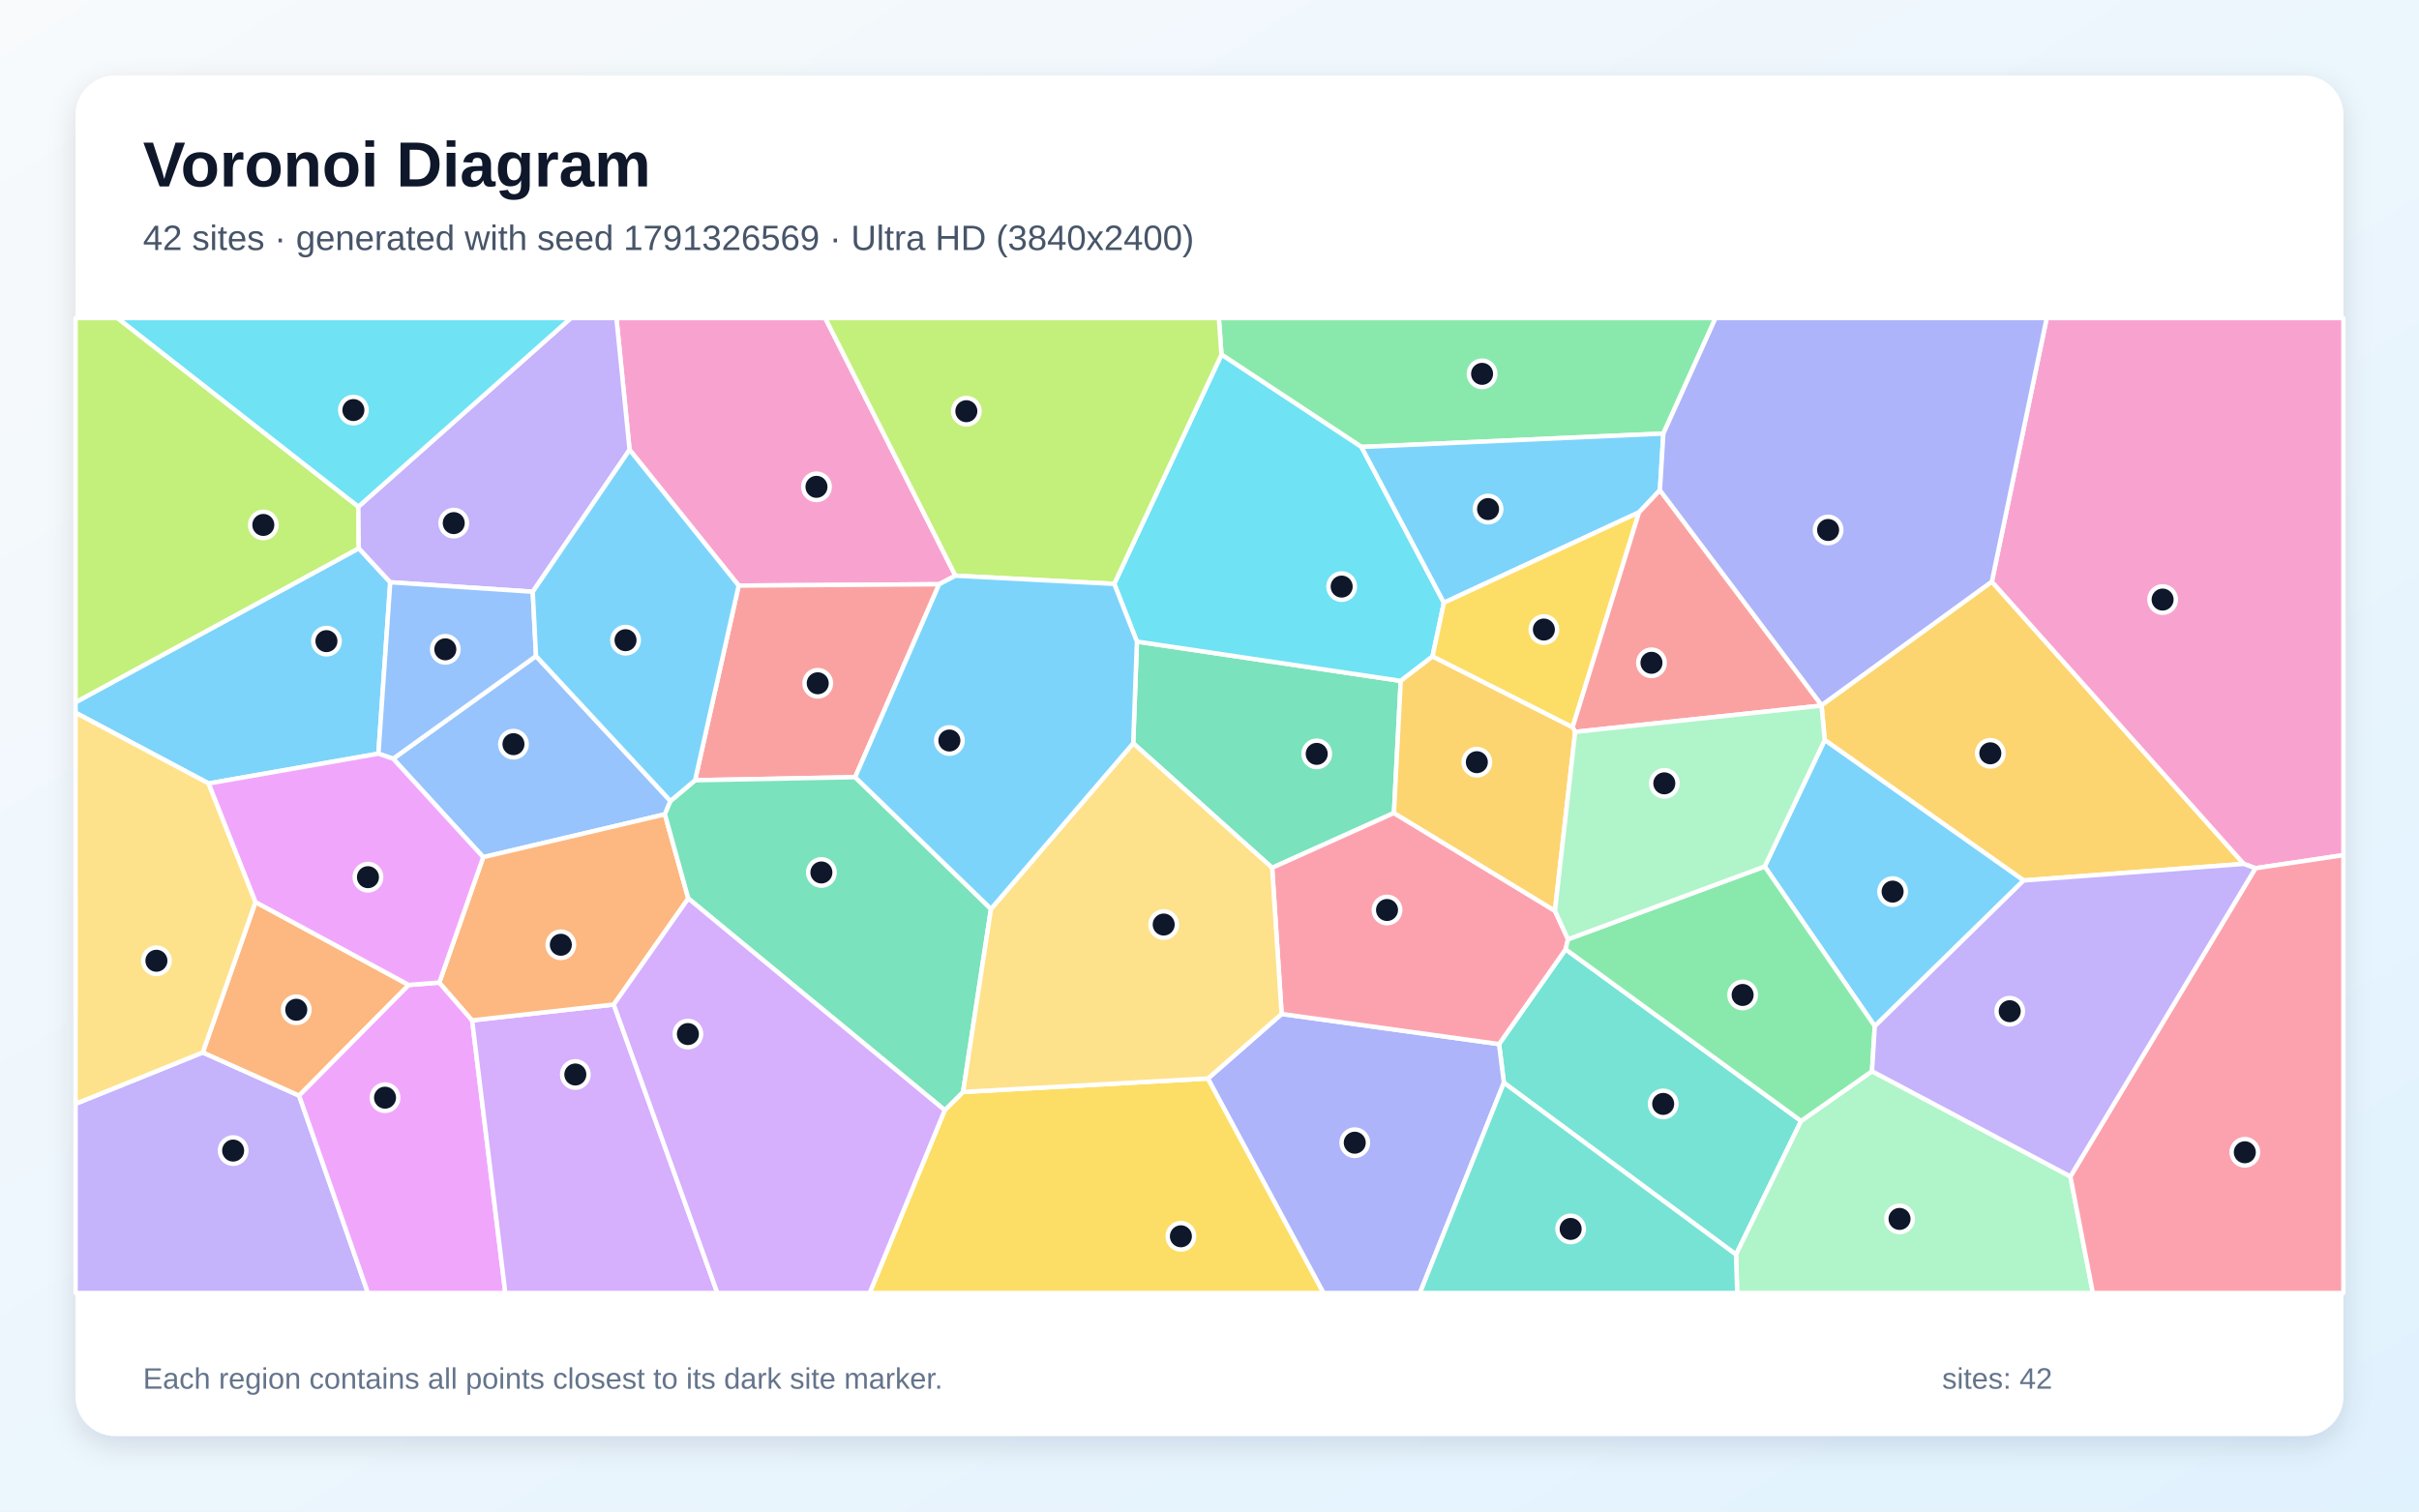
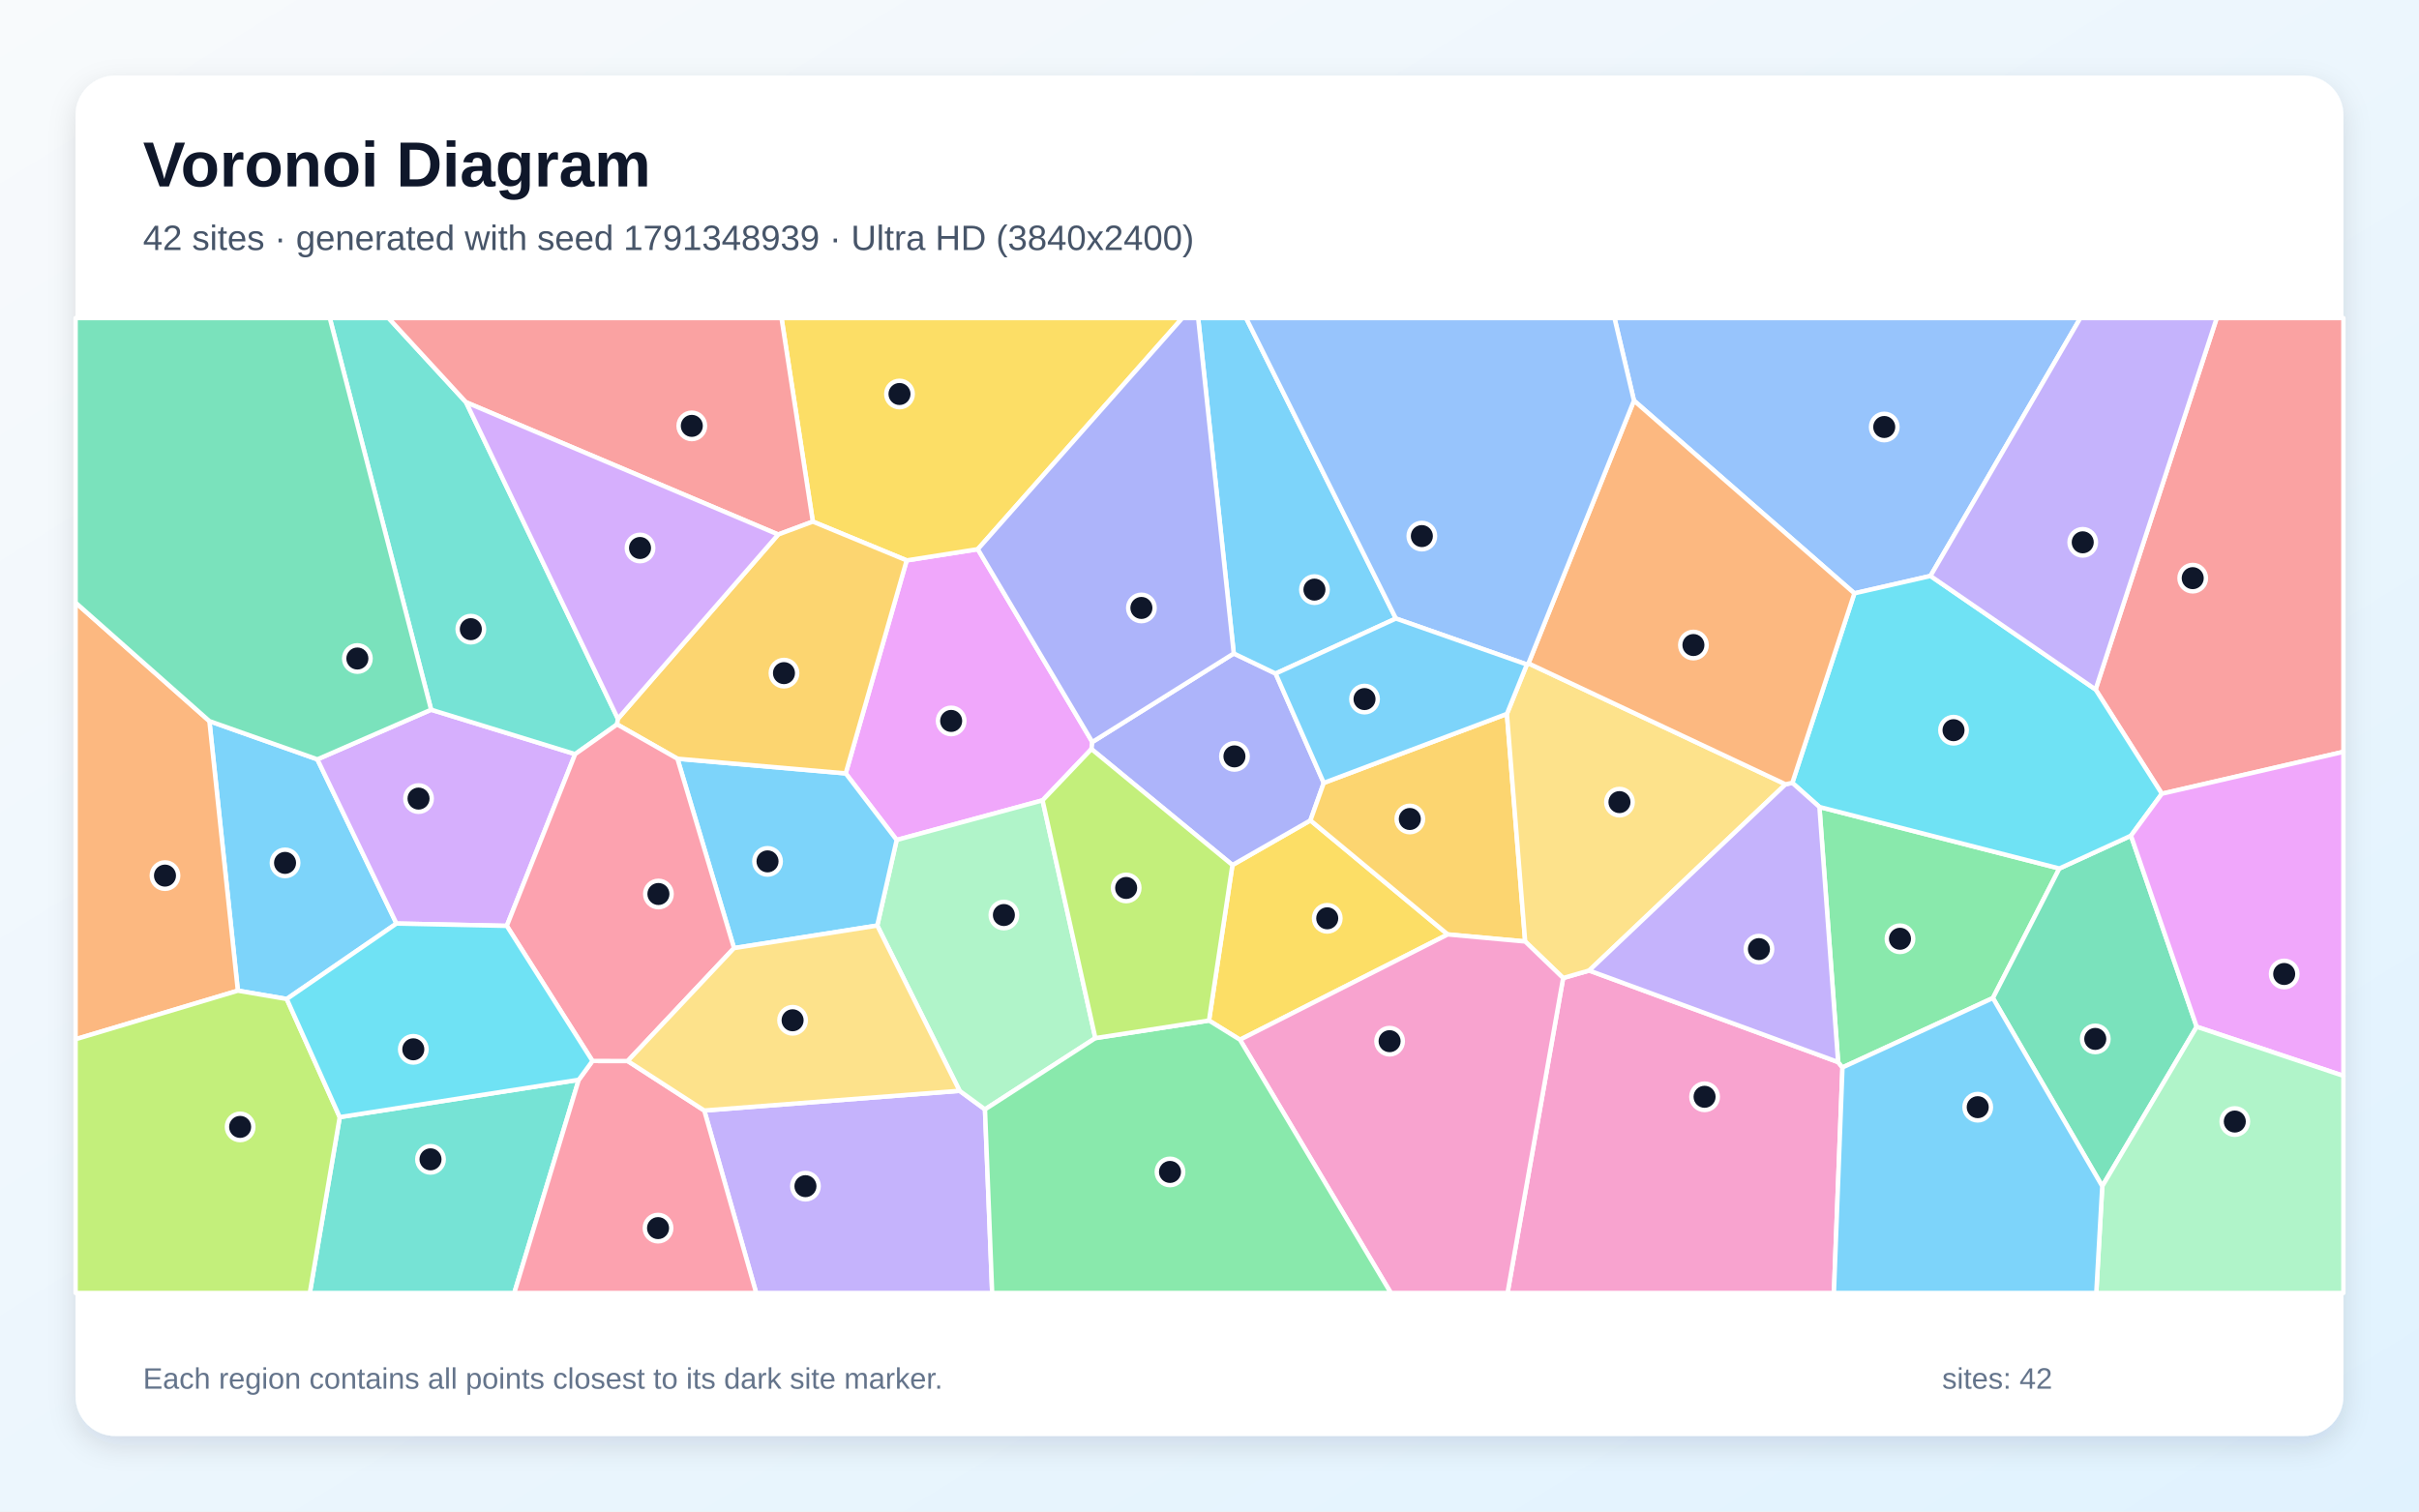
<svg xmlns="http://www.w3.org/2000/svg" width="3840" height="2400" viewBox="0 0 3840 2400" role="img" aria-labelledby="title description">
  <defs>
    <linearGradient id="background" x1="0" y1="0" x2="1" y2="1">
      <stop stop-color="#F8FAFC" />
      <stop offset="1" stop-color="#E0F2FE" />
    </linearGradient>
    <filter id="shadow" x="-5%" y="-5%" width="110%" height="110%">
      <feDropShadow dx="0" dy="15" stdDeviation="22" flood-color="#0F172A" flood-opacity=".12" />
    </filter>
  </defs>
  <rect width="3840" height="2400" fill="url(#background)" />
  <rect x="120" y="120" width="3600" height="2160" rx="63" fill="#FFFFFF" filter="url(#shadow)" />
  <g font-family="Arial, sans-serif">
    <text x="227" y="296" font-size="101" font-weight="700" fill="#0F172A">Voronoi Diagram</text>
-     <text x="227" y="397" font-size="56" fill="#475569">42 sites · generated with seed 1791326569 · Ultra HD (3840x2400)</text>
+     <text x="227" y="397" font-size="56" fill="#475569">42 sites · generated with seed 1791348939 · Ultra HD (3840x2400)</text>
  </g>
  <g stroke="#FFFFFF" stroke-width="7" stroke-linejoin="round">
-     <polygon points="569.5,870.6 619.5,924.5 600.7,1196.7 331.2,1244.0 120.0,1131.7 120.0,1115.0" fill="#38BDF8" fill-opacity="0.65" />
-     <polygon points="120.0,1752.6 321.9,1671.1 474.8,1739.6 584.1,2053.0 120.0,2053.0" fill="#A78BFA" fill-opacity="0.65" />
-     <polygon points="1516.7,914.1 1490.8,927.7 1172.6,929.8 999.4,714.2 978.5,505.0 1310.0,505.0" fill="#F472B6" fill-opacity="0.65" />
-     <polygon points="648.9,1563.9 474.8,1739.6 321.9,1671.1 405.6,1432.3" fill="#FB923C" fill-opacity="0.65" />
-     <polygon points="1499.7,1762.7 1528.8,1733.8 1917.6,1712.4 2101.1,2053.0 1380.5,2053.0" fill="#FACC15" fill-opacity="0.65" />
-     <polygon points="2640.5,688.4 2161.2,709.7 1939.0,563.1 1934.8,505.0 2723.3,505.0" fill="#4ADE80" fill-opacity="0.65" />
-     <polygon points="2387.3,1719.2 2379.6,1657.8 2485.3,1507.3 2859.1,1779.9 2755.8,1992.0" fill="#2DD4BF" fill-opacity="0.65" />
-     <polygon points="624.1,1204.7 850.9,1041.7 1064.3,1271.8 1055.5,1293.0 767.1,1361.0" fill="#60A5FA" fill-opacity="0.65" />
-     <polygon points="474.8,1739.6 648.9,1563.9 697.4,1560.1 749.5,1620.1 802.2,2053.0 584.1,2053.0" fill="#E879F9" fill-opacity="0.65" />
-     <polygon points="1804.8,1018.7 2223.6,1081.1 2212.8,1290.9 2019.4,1377.9 1798.9,1180.2" fill="#34D399" fill-opacity="0.65" />
-     <polygon points="1357.5,1234.0 1103.4,1238.9 1172.6,929.8 1490.8,927.7" fill="#F87171" fill-opacity="0.65" />
-     <polygon points="1917.6,1712.4 2034.5,1610.0 2379.6,1657.8 2387.3,1719.2 2254.0,2053.0 2101.1,2053.0" fill="#818CF8" fill-opacity="0.65" />
-     <polygon points="3212.4,1398.0 2896.6,1175.0 2891.6,1120.4 2891.7,1119.7 3161.9,923.5 3561.9,1371.7" fill="#FBBF24" fill-opacity="0.65" />
-     <polygon points="568.9,804.5 569.5,870.6 120.0,1115.0 120.0,505.0 186.6,505.0" fill="#A3E635" fill-opacity="0.65" />
-     <polygon points="749.5,1620.1 974.3,1595.0 1138.8,2053.0 802.2,2053.0" fill="#C084FC" fill-opacity="0.65" />
-     <polygon points="2468.4,1446.2 2489.1,1491.4 2485.3,1507.3 2379.6,1657.8 2034.5,1610.0 2019.4,1377.9 2212.8,1290.9" fill="#FB7185" fill-opacity="0.65" />
-     <polygon points="2292.1,957.0 2274.0,1042.4 2223.6,1081.1 1804.8,1018.7 1768.8,927.1 1939.0,563.1 2161.2,709.7" fill="#22D3EE" fill-opacity="0.65" />
-     <polygon points="2755.8,1992.0 2859.1,1779.9 2971.7,1700.9 3286.6,1868.0 3322.3,2053.0 2757.7,2053.0" fill="#86EFAC" fill-opacity="0.65" />
-     <polygon points="405.6,1432.3 321.9,1671.1 120.0,1752.6 120.0,1131.7 331.2,1244.0" fill="#FCD34D" fill-opacity="0.65" />
-     <polygon points="2635.0,778.3 2601.9,813.5 2292.1,957.0 2161.2,709.7 2640.5,688.4" fill="#38BDF8" fill-opacity="0.65" />
-     <polygon points="2976.1,1629.4 2801.3,1375.8 2896.6,1175.0 3212.4,1398.0" fill="#38BDF8" fill-opacity="0.65" />
-     <polygon points="999.4,714.2 845.7,939.6 619.5,924.5 569.5,870.6 568.9,804.5 906.2,505.0 978.5,505.0" fill="#A78BFA" fill-opacity="0.65" />
-     <polygon points="3580.4,1378.6 3561.9,1371.7 3161.9,923.5 3249.0,505.0 3720.0,505.0 3720.0,1357.8" fill="#F472B6" fill-opacity="0.65" />
-     <polygon points="1092.6,1426.6 974.3,1595.0 749.5,1620.1 697.4,1560.1 767.1,1361.0 1055.5,1293.0" fill="#FB923C" fill-opacity="0.65" />
-     <polygon points="2496.4,1154.9 2274.0,1042.4 2292.1,957.0 2601.9,813.5" fill="#FACC15" fill-opacity="0.65" />
-     <polygon points="2801.3,1375.8 2976.1,1629.4 2971.7,1700.9 2859.1,1779.9 2485.3,1507.3 2489.1,1491.4" fill="#4ADE80" fill-opacity="0.65" />
-     <polygon points="2387.3,1719.2 2755.8,1992.0 2757.7,2053.0 2254.0,2053.0" fill="#2DD4BF" fill-opacity="0.65" />
-     <polygon points="845.7,939.6 850.9,1041.7 624.1,1204.7 600.7,1196.7 619.5,924.5" fill="#60A5FA" fill-opacity="0.65" />
-     <polygon points="624.1,1204.7 767.1,1361.0 697.4,1560.1 648.9,1563.9 405.6,1432.3 331.2,1244.0 600.7,1196.7" fill="#E879F9" fill-opacity="0.65" />
-     <polygon points="1092.6,1426.6 1055.5,1293.0 1064.3,1271.8 1103.4,1238.9 1357.5,1234.0 1573.1,1443.2 1528.8,1733.8 1499.7,1762.7" fill="#34D399" fill-opacity="0.65" />
-     <polygon points="2891.7,1119.7 2891.6,1120.4 2500.5,1162.1 2496.4,1154.9 2601.9,813.5 2635.0,778.3" fill="#F87171" fill-opacity="0.65" />
-     <polygon points="3161.9,923.5 2891.7,1119.7 2635.0,778.3 2640.5,688.4 2723.3,505.0 3249.0,505.0" fill="#818CF8" fill-opacity="0.65" />
-     <polygon points="2496.4,1154.9 2500.5,1162.1 2468.4,1446.2 2212.8,1290.9 2223.6,1081.1 2274.0,1042.4" fill="#FBBF24" fill-opacity="0.65" />
-     <polygon points="1939.0,563.1 1768.8,927.1 1516.7,914.1 1310.0,505.0 1934.8,505.0" fill="#A3E635" fill-opacity="0.65" />
-     <polygon points="974.3,1595.0 1092.6,1426.6 1499.7,1762.7 1380.5,2053.0 1138.8,2053.0" fill="#C084FC" fill-opacity="0.65" />
-     <polygon points="3286.6,1868.0 3580.4,1378.6 3720.0,1357.8 3720.0,2053.0 3322.3,2053.0" fill="#FB7185" fill-opacity="0.65" />
-     <polygon points="568.9,804.5 186.6,505.0 906.2,505.0" fill="#22D3EE" fill-opacity="0.65" />
-     <polygon points="2500.5,1162.1 2891.6,1120.4 2896.6,1175.0 2801.3,1375.8 2489.1,1491.4 2468.4,1446.2" fill="#86EFAC" fill-opacity="0.65" />
-     <polygon points="1573.1,1443.2 1798.9,1180.2 2019.4,1377.9 2034.5,1610.0 1917.6,1712.4 1528.8,1733.8" fill="#FCD34D" fill-opacity="0.65" />
-     <polygon points="1103.4,1238.9 1064.3,1271.8 850.9,1041.7 845.7,939.6 999.4,714.2 1172.6,929.8" fill="#38BDF8" fill-opacity="0.65" />
-     <polygon points="1768.8,927.1 1804.8,1018.7 1798.9,1180.2 1573.1,1443.2 1357.5,1234.0 1490.8,927.7 1516.7,914.1" fill="#38BDF8" fill-opacity="0.65" />
-     <polygon points="3286.6,1868.0 2971.7,1700.9 2976.1,1629.4 3212.4,1398.0 3561.9,1371.7 3580.4,1378.6" fill="#A78BFA" fill-opacity="0.65" />
+     <polygon points="503.8,1205.7 629.4,1466.4 455.2,1586.2 377.6,1573.0 332.4,1145.0" fill="#38BDF8" fill-opacity="0.65" />
+     <polygon points="1118.0,1763.3 1523.3,1732.0 1563.6,1761.5 1575.0,2053.0 1200.4,2053.0" fill="#A78BFA" fill-opacity="0.65" />
+     <polygon points="2481.4,1552.9 2522.7,1541.0 2917.9,1686.4 2924.8,1694.9 2911.2,2053.0 2393.1,2053.0" fill="#F472B6" fill-opacity="0.65" />
+     <polygon points="120.0,1650.1 120.0,956.9 332.4,1145.0 377.6,1573.0" fill="#FB923C" fill-opacity="0.65" />
+     <polygon points="1968.4,1650.9 1919.2,1620.4 1956.4,1373.5 2080.2,1302.6 2298.2,1483.7" fill="#FACC15" fill-opacity="0.65" />
+     <polygon points="2888.2,1281.3 3269.1,1379.0 3163.6,1584.7 2924.8,1694.9 2917.9,1686.4" fill="#4ADE80" fill-opacity="0.65" />
+     <polygon points="539.3,1773.8 918.7,1714.5 816.4,2053.0 491.8,2053.0" fill="#2DD4BF" fill-opacity="0.65" />
+     <polygon points="3064.5,914.5 2943.7,942.1 2593.8,636.1 2562.9,505.0 3302.4,505.0" fill="#60A5FA" fill-opacity="0.65" />
+     <polygon points="1439.3,889.8 1552.2,872.0 1734.0,1178.2 1732.6,1189.4 1655.0,1270.8 1423.4,1333.7 1342.5,1228.0" fill="#E879F9" fill-opacity="0.65" />
+     <polygon points="3163.6,1584.7 3269.1,1379.0 3382.8,1326.9 3487.1,1630.3 3337.2,1883.5" fill="#34D399" fill-opacity="0.65" />
+     <polygon points="3431.8,1260.3 3326.6,1094.8 3518.9,505.0 3720.0,505.0 3720.0,1193.8" fill="#F87171" fill-opacity="0.65" />
+     <polygon points="1958.5,1037.6 2025.0,1069.5 2101.4,1243.1 2080.2,1302.6 1956.4,1373.5 1732.6,1189.4 1734.0,1178.2" fill="#818CF8" fill-opacity="0.65" />
+     <polygon points="2101.4,1243.1 2392.1,1133.5 2421.1,1494.9 2298.2,1483.7 2080.2,1302.6" fill="#FBBF24" fill-opacity="0.65" />
+     <polygon points="120.0,1650.1 377.6,1573.0 455.2,1586.2 539.3,1773.8 491.8,2053.0 120.0,2053.0" fill="#A3E635" fill-opacity="0.65" />
+     <polygon points="684.4,1126.9 913.0,1197.4 804.5,1470.1 629.4,1466.4 503.8,1205.7" fill="#C084FC" fill-opacity="0.65" />
+     <polygon points="918.7,1714.5 940.5,1684.6 996.4,1684.7 1118.0,1763.3 1200.4,2053.0 816.4,2053.0" fill="#FB7185" fill-opacity="0.65" />
+     <polygon points="3326.6,1094.8 3431.8,1260.3 3382.8,1326.9 3269.1,1379.0 2888.2,1281.3 2845.2,1243.0 2943.7,942.1 3064.5,914.5" fill="#22D3EE" fill-opacity="0.65" />
+     <polygon points="1392.6,1469.6 1423.4,1333.7 1655.0,1270.8 1738.8,1648.3 1563.6,1761.5 1523.3,1732.0" fill="#86EFAC" fill-opacity="0.65" />
+     <polygon points="2421.1,1494.9 2392.1,1133.5 2423.8,1055.1 2426.3,1053.3 2834.4,1245.3 2522.7,1541.0 2481.4,1552.9" fill="#FCD34D" fill-opacity="0.65" />
+     <polygon points="2215.9,982.1 2025.0,1069.5 1958.5,1037.6 1902.0,505.0 1978.1,505.0" fill="#38BDF8" fill-opacity="0.65" />
+     <polygon points="1165.2,1505.4 1075.4,1204.7 1342.5,1228.0 1423.4,1333.7 1392.6,1469.6" fill="#38BDF8" fill-opacity="0.65" />
+     <polygon points="2834.4,1245.3 2845.2,1243.0 2888.2,1281.3 2917.9,1686.4 2522.7,1541.0" fill="#A78BFA" fill-opacity="0.65" />
+     <polygon points="1968.4,1650.9 2298.2,1483.7 2421.1,1494.9 2481.4,1552.9 2393.1,2053.0 2207.9,2053.0" fill="#F472B6" fill-opacity="0.65" />
+     <polygon points="2593.8,636.1 2943.7,942.1 2845.2,1243.0 2834.4,1245.3 2426.3,1053.3" fill="#FB923C" fill-opacity="0.65" />
+     <polygon points="1552.2,872.0 1439.3,889.8 1290.3,828.2 1240.6,505.0 1876.9,505.0" fill="#FACC15" fill-opacity="0.65" />
+     <polygon points="1563.6,1761.5 1738.8,1648.3 1919.2,1620.4 1968.4,1650.9 2207.9,2053.0 1575.0,2053.0" fill="#4ADE80" fill-opacity="0.65" />
+     <polygon points="739.8,638.7 980.9,1141.3 979.6,1150.2 913.0,1197.4 684.4,1126.9 523.5,505.0 616.8,505.0" fill="#2DD4BF" fill-opacity="0.65" />
+     <polygon points="2593.8,636.1 2426.3,1053.3 2423.8,1055.1 2215.9,982.1 1978.1,505.0 2562.9,505.0" fill="#60A5FA" fill-opacity="0.65" />
+     <polygon points="3487.1,1630.3 3382.8,1326.9 3431.8,1260.3 3720.0,1193.8 3720.0,1708.2" fill="#E879F9" fill-opacity="0.65" />
+     <polygon points="684.4,1126.9 503.8,1205.7 332.4,1145.0 120.0,956.9 120.0,505.0 523.5,505.0" fill="#34D399" fill-opacity="0.65" />
+     <polygon points="1290.3,828.2 1235.3,848.7 739.8,638.7 616.8,505.0 1240.6,505.0" fill="#F87171" fill-opacity="0.65" />
+     <polygon points="1958.5,1037.6 1734.0,1178.2 1552.2,872.0 1876.9,505.0 1902.0,505.0" fill="#818CF8" fill-opacity="0.65" />
+     <polygon points="979.6,1150.2 980.9,1141.3 1235.3,848.7 1290.3,828.2 1439.3,889.8 1342.5,1228.0 1075.4,1204.7" fill="#FBBF24" fill-opacity="0.65" />
+     <polygon points="1738.8,1648.3 1655.0,1270.8 1732.6,1189.4 1956.4,1373.5 1919.2,1620.4" fill="#A3E635" fill-opacity="0.65" />
+     <polygon points="1235.3,848.7 980.9,1141.3 739.8,638.7" fill="#C084FC" fill-opacity="0.65" />
+     <polygon points="804.5,1470.1 913.0,1197.4 979.6,1150.2 1075.4,1204.7 1165.2,1505.4 996.4,1684.7 940.5,1684.6" fill="#FB7185" fill-opacity="0.65" />
+     <polygon points="940.5,1684.6 918.7,1714.5 539.3,1773.8 455.2,1586.2 629.4,1466.4 804.5,1470.1" fill="#22D3EE" fill-opacity="0.65" />
+     <polygon points="3337.2,1883.5 3487.1,1630.3 3720.0,1708.2 3720.0,2053.0 3327.7,2053.0" fill="#86EFAC" fill-opacity="0.65" />
+     <polygon points="1165.2,1505.4 1392.6,1469.6 1523.3,1732.0 1118.0,1763.3 996.4,1684.7" fill="#FCD34D" fill-opacity="0.65" />
+     <polygon points="2924.8,1694.9 3163.6,1584.7 3337.2,1883.5 3327.7,2053.0 2911.2,2053.0" fill="#38BDF8" fill-opacity="0.65" />
+     <polygon points="2215.9,982.1 2423.8,1055.1 2392.1,1133.5 2101.4,1243.1 2025.0,1069.5" fill="#38BDF8" fill-opacity="0.65" />
+     <polygon points="3326.6,1094.8 3064.5,914.5 3302.4,505.0 3518.9,505.0" fill="#A78BFA" fill-opacity="0.65" />
  </g>
  <g>
-     <circle cx="518.2" cy="1018.0" r="21" fill="#0F172A" stroke="#FFFFFF" stroke-width="7" />
-     <circle cx="370.1" cy="1826.9" r="21" fill="#0F172A" stroke="#FFFFFF" stroke-width="7" />
-     <circle cx="1296.1" cy="773.0" r="21" fill="#0F172A" stroke="#FFFFFF" stroke-width="7" />
-     <circle cx="470.3" cy="1603.3" r="21" fill="#0F172A" stroke="#FFFFFF" stroke-width="7" />
-     <circle cx="1874.6" cy="1963.0" r="21" fill="#0F172A" stroke="#FFFFFF" stroke-width="7" />
-     <circle cx="2352.7" cy="593.6" r="21" fill="#0F172A" stroke="#FFFFFF" stroke-width="7" />
-     <circle cx="2640.2" cy="1752.8" r="21" fill="#0F172A" stroke="#FFFFFF" stroke-width="7" />
-     <circle cx="815.1" cy="1181.6" r="21" fill="#0F172A" stroke="#FFFFFF" stroke-width="7" />
-     <circle cx="611.2" cy="1742.9" r="21" fill="#0F172A" stroke="#FFFFFF" stroke-width="7" />
-     <circle cx="2090.2" cy="1197.0" r="21" fill="#0F172A" stroke="#FFFFFF" stroke-width="7" />
-     <circle cx="1298.1" cy="1084.9" r="21" fill="#0F172A" stroke="#FFFFFF" stroke-width="7" />
-     <circle cx="2150.6" cy="1814.4" r="21" fill="#0F172A" stroke="#FFFFFF" stroke-width="7" />
-     <circle cx="3159.5" cy="1196.1" r="21" fill="#0F172A" stroke="#FFFFFF" stroke-width="7" />
-     <circle cx="418.0" cy="833.5" r="21" fill="#0F172A" stroke="#FFFFFF" stroke-width="7" />
-     <circle cx="913.3" cy="1706.1" r="21" fill="#0F172A" stroke="#FFFFFF" stroke-width="7" />
-     <circle cx="2201.8" cy="1444.9" r="21" fill="#0F172A" stroke="#FFFFFF" stroke-width="7" />
-     <circle cx="2129.8" cy="931.4" r="21" fill="#0F172A" stroke="#FFFFFF" stroke-width="7" />
-     <circle cx="3015.4" cy="1935.4" r="21" fill="#0F172A" stroke="#FFFFFF" stroke-width="7" />
-     <circle cx="248.3" cy="1525.5" r="21" fill="#0F172A" stroke="#FFFFFF" stroke-width="7" />
-     <circle cx="2362.2" cy="808.3" r="21" fill="#0F172A" stroke="#FFFFFF" stroke-width="7" />
-     <circle cx="3004.4" cy="1415.7" r="21" fill="#0F172A" stroke="#FFFFFF" stroke-width="7" />
-     <circle cx="720.3" cy="830.6" r="21" fill="#0F172A" stroke="#FFFFFF" stroke-width="7" />
-     <circle cx="3433.0" cy="952.0" r="21" fill="#0F172A" stroke="#FFFFFF" stroke-width="7" />
-     <circle cx="890.3" cy="1500.1" r="21" fill="#0F172A" stroke="#FFFFFF" stroke-width="7" />
-     <circle cx="2450.8" cy="999.6" r="21" fill="#0F172A" stroke="#FFFFFF" stroke-width="7" />
-     <circle cx="2766.3" cy="1579.8" r="21" fill="#0F172A" stroke="#FFFFFF" stroke-width="7" />
-     <circle cx="2493.3" cy="1951.3" r="21" fill="#0F172A" stroke="#FFFFFF" stroke-width="7" />
-     <circle cx="706.9" cy="1031.0" r="21" fill="#0F172A" stroke="#FFFFFF" stroke-width="7" />
-     <circle cx="584.1" cy="1392.8" r="21" fill="#0F172A" stroke="#FFFFFF" stroke-width="7" />
-     <circle cx="1303.9" cy="1385.3" r="21" fill="#0F172A" stroke="#FFFFFF" stroke-width="7" />
-     <circle cx="2621.6" cy="1052.4" r="21" fill="#0F172A" stroke="#FFFFFF" stroke-width="7" />
-     <circle cx="2902.0" cy="841.5" r="21" fill="#0F172A" stroke="#FFFFFF" stroke-width="7" />
-     <circle cx="2344.4" cy="1210.2" r="21" fill="#0F172A" stroke="#FFFFFF" stroke-width="7" />
-     <circle cx="1534.0" cy="652.9" r="21" fill="#0F172A" stroke="#FFFFFF" stroke-width="7" />
-     <circle cx="1092.0" cy="1641.9" r="21" fill="#0F172A" stroke="#FFFFFF" stroke-width="7" />
-     <circle cx="3563.5" cy="1829.6" r="21" fill="#0F172A" stroke="#FFFFFF" stroke-width="7" />
-     <circle cx="561.0" cy="651.1" r="21" fill="#0F172A" stroke="#FFFFFF" stroke-width="7" />
-     <circle cx="2642.0" cy="1243.8" r="21" fill="#0F172A" stroke="#FFFFFF" stroke-width="7" />
-     <circle cx="1847.3" cy="1468.0" r="21" fill="#0F172A" stroke="#FFFFFF" stroke-width="7" />
-     <circle cx="993.0" cy="1016.5" r="21" fill="#0F172A" stroke="#FFFFFF" stroke-width="7" />
-     <circle cx="1507.1" cy="1175.8" r="21" fill="#0F172A" stroke="#FFFFFF" stroke-width="7" />
-     <circle cx="3190.3" cy="1605.6" r="21" fill="#0F172A" stroke="#FFFFFF" stroke-width="7" />
+     <circle cx="452.5" cy="1370.1" r="21" fill="#0F172A" stroke="#FFFFFF" stroke-width="7" />
+     <circle cx="1278.6" cy="1883.4" r="21" fill="#0F172A" stroke="#FFFFFF" stroke-width="7" />
+     <circle cx="2705.9" cy="1741.5" r="21" fill="#0F172A" stroke="#FFFFFF" stroke-width="7" />
+     <circle cx="261.9" cy="1390.3" r="21" fill="#0F172A" stroke="#FFFFFF" stroke-width="7" />
+     <circle cx="2106.9" cy="1458.1" r="21" fill="#0F172A" stroke="#FFFFFF" stroke-width="7" />
+     <circle cx="3016.1" cy="1490.6" r="21" fill="#0F172A" stroke="#FFFFFF" stroke-width="7" />
+     <circle cx="683.4" cy="1840.8" r="21" fill="#0F172A" stroke="#FFFFFF" stroke-width="7" />
+     <circle cx="2991.1" cy="678.0" r="21" fill="#0F172A" stroke="#FFFFFF" stroke-width="7" />
+     <circle cx="1509.9" cy="1144.7" r="21" fill="#0F172A" stroke="#FFFFFF" stroke-width="7" />
+     <circle cx="3326.1" cy="1649.6" r="21" fill="#0F172A" stroke="#FFFFFF" stroke-width="7" />
+     <circle cx="3480.8" cy="918.0" r="21" fill="#0F172A" stroke="#FFFFFF" stroke-width="7" />
+     <circle cx="1959.6" cy="1201.0" r="21" fill="#0F172A" stroke="#FFFFFF" stroke-width="7" />
+     <circle cx="2238.0" cy="1300.4" r="21" fill="#0F172A" stroke="#FFFFFF" stroke-width="7" />
+     <circle cx="381.2" cy="1789.3" r="21" fill="#0F172A" stroke="#FFFFFF" stroke-width="7" />
+     <circle cx="664.4" cy="1268.0" r="21" fill="#0F172A" stroke="#FFFFFF" stroke-width="7" />
+     <circle cx="1044.6" cy="1950.0" r="21" fill="#0F172A" stroke="#FFFFFF" stroke-width="7" />
+     <circle cx="3101.1" cy="1159.4" r="21" fill="#0F172A" stroke="#FFFFFF" stroke-width="7" />
+     <circle cx="1593.6" cy="1452.9" r="21" fill="#0F172A" stroke="#FFFFFF" stroke-width="7" />
+     <circle cx="2570.8" cy="1273.6" r="21" fill="#0F172A" stroke="#FFFFFF" stroke-width="7" />
+     <circle cx="2086.6" cy="936.2" r="21" fill="#0F172A" stroke="#FFFFFF" stroke-width="7" />
+     <circle cx="1218.4" cy="1367.7" r="21" fill="#0F172A" stroke="#FFFFFF" stroke-width="7" />
+     <circle cx="2792.2" cy="1507.0" r="21" fill="#0F172A" stroke="#FFFFFF" stroke-width="7" />
+     <circle cx="2205.9" cy="1653.2" r="21" fill="#0F172A" stroke="#FFFFFF" stroke-width="7" />
+     <circle cx="2688.2" cy="1024.2" r="21" fill="#0F172A" stroke="#FFFFFF" stroke-width="7" />
+     <circle cx="1427.9" cy="625.6" r="21" fill="#0F172A" stroke="#FFFFFF" stroke-width="7" />
+     <circle cx="1857.3" cy="1860.8" r="21" fill="#0F172A" stroke="#FFFFFF" stroke-width="7" />
+     <circle cx="747.4" cy="999.0" r="21" fill="#0F172A" stroke="#FFFFFF" stroke-width="7" />
+     <circle cx="2257.1" cy="851.2" r="21" fill="#0F172A" stroke="#FFFFFF" stroke-width="7" />
+     <circle cx="3626.0" cy="1546.5" r="21" fill="#0F172A" stroke="#FFFFFF" stroke-width="7" />
+     <circle cx="567.3" cy="1045.6" r="21" fill="#0F172A" stroke="#FFFFFF" stroke-width="7" />
+     <circle cx="1098.2" cy="676.2" r="21" fill="#0F172A" stroke="#FFFFFF" stroke-width="7" />
+     <circle cx="1811.9" cy="965.3" r="21" fill="#0F172A" stroke="#FFFFFF" stroke-width="7" />
+     <circle cx="1244.5" cy="1068.8" r="21" fill="#0F172A" stroke="#FFFFFF" stroke-width="7" />
+     <circle cx="1787.7" cy="1409.9" r="21" fill="#0F172A" stroke="#FFFFFF" stroke-width="7" />
+     <circle cx="1016.0" cy="870.1" r="21" fill="#0F172A" stroke="#FFFFFF" stroke-width="7" />
+     <circle cx="1045.2" cy="1419.5" r="21" fill="#0F172A" stroke="#FFFFFF" stroke-width="7" />
+     <circle cx="656.1" cy="1666.1" r="21" fill="#0F172A" stroke="#FFFFFF" stroke-width="7" />
+     <circle cx="3547.6" cy="1780.8" r="21" fill="#0F172A" stroke="#FFFFFF" stroke-width="7" />
+     <circle cx="1258.2" cy="1620.0" r="21" fill="#0F172A" stroke="#FFFFFF" stroke-width="7" />
+     <circle cx="3139.5" cy="1758.0" r="21" fill="#0F172A" stroke="#FFFFFF" stroke-width="7" />
+     <circle cx="2166.1" cy="1110.0" r="21" fill="#0F172A" stroke="#FFFFFF" stroke-width="7" />
+     <circle cx="3306.2" cy="861.1" r="21" fill="#0F172A" stroke="#FFFFFF" stroke-width="7" />
  </g>
  <g font-family="Arial, sans-serif" font-size="47" fill="#64748B">
    <text x="227" y="2205">Each region contains all points closest to its dark site marker.</text>
    <text x="3083" y="2205">sites: 42</text>
  </g>
</svg>
